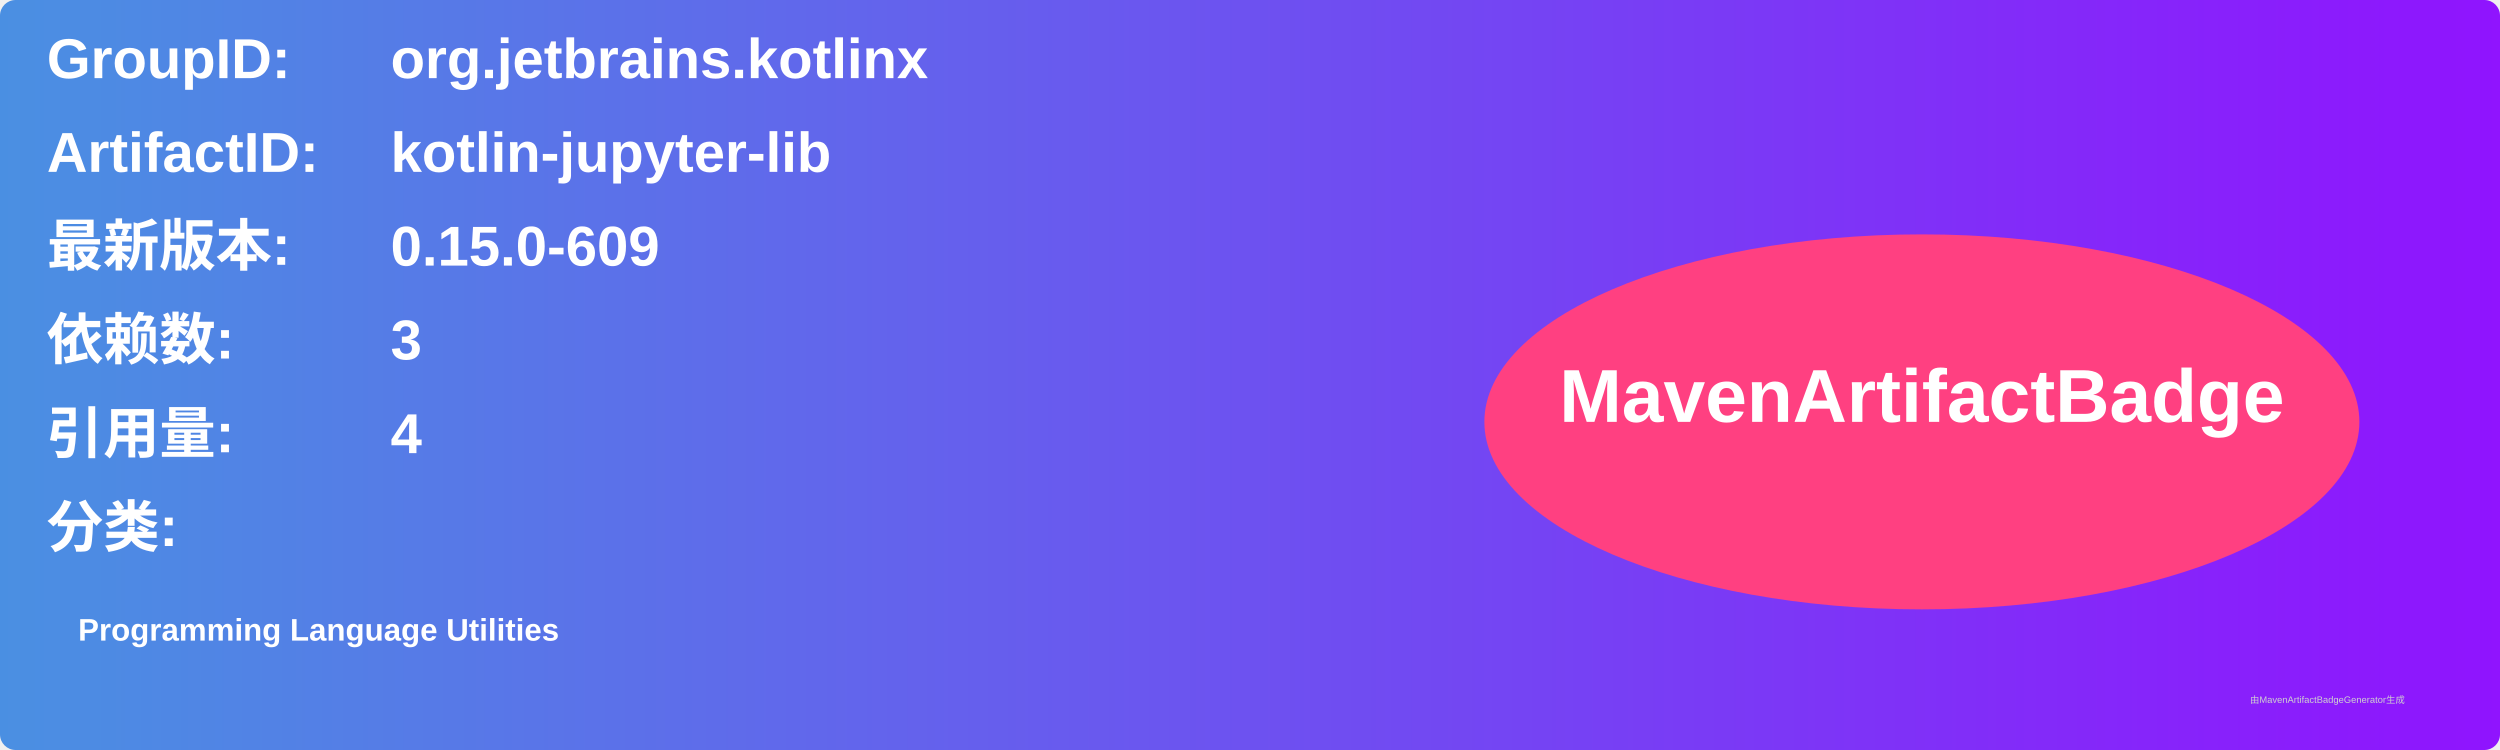
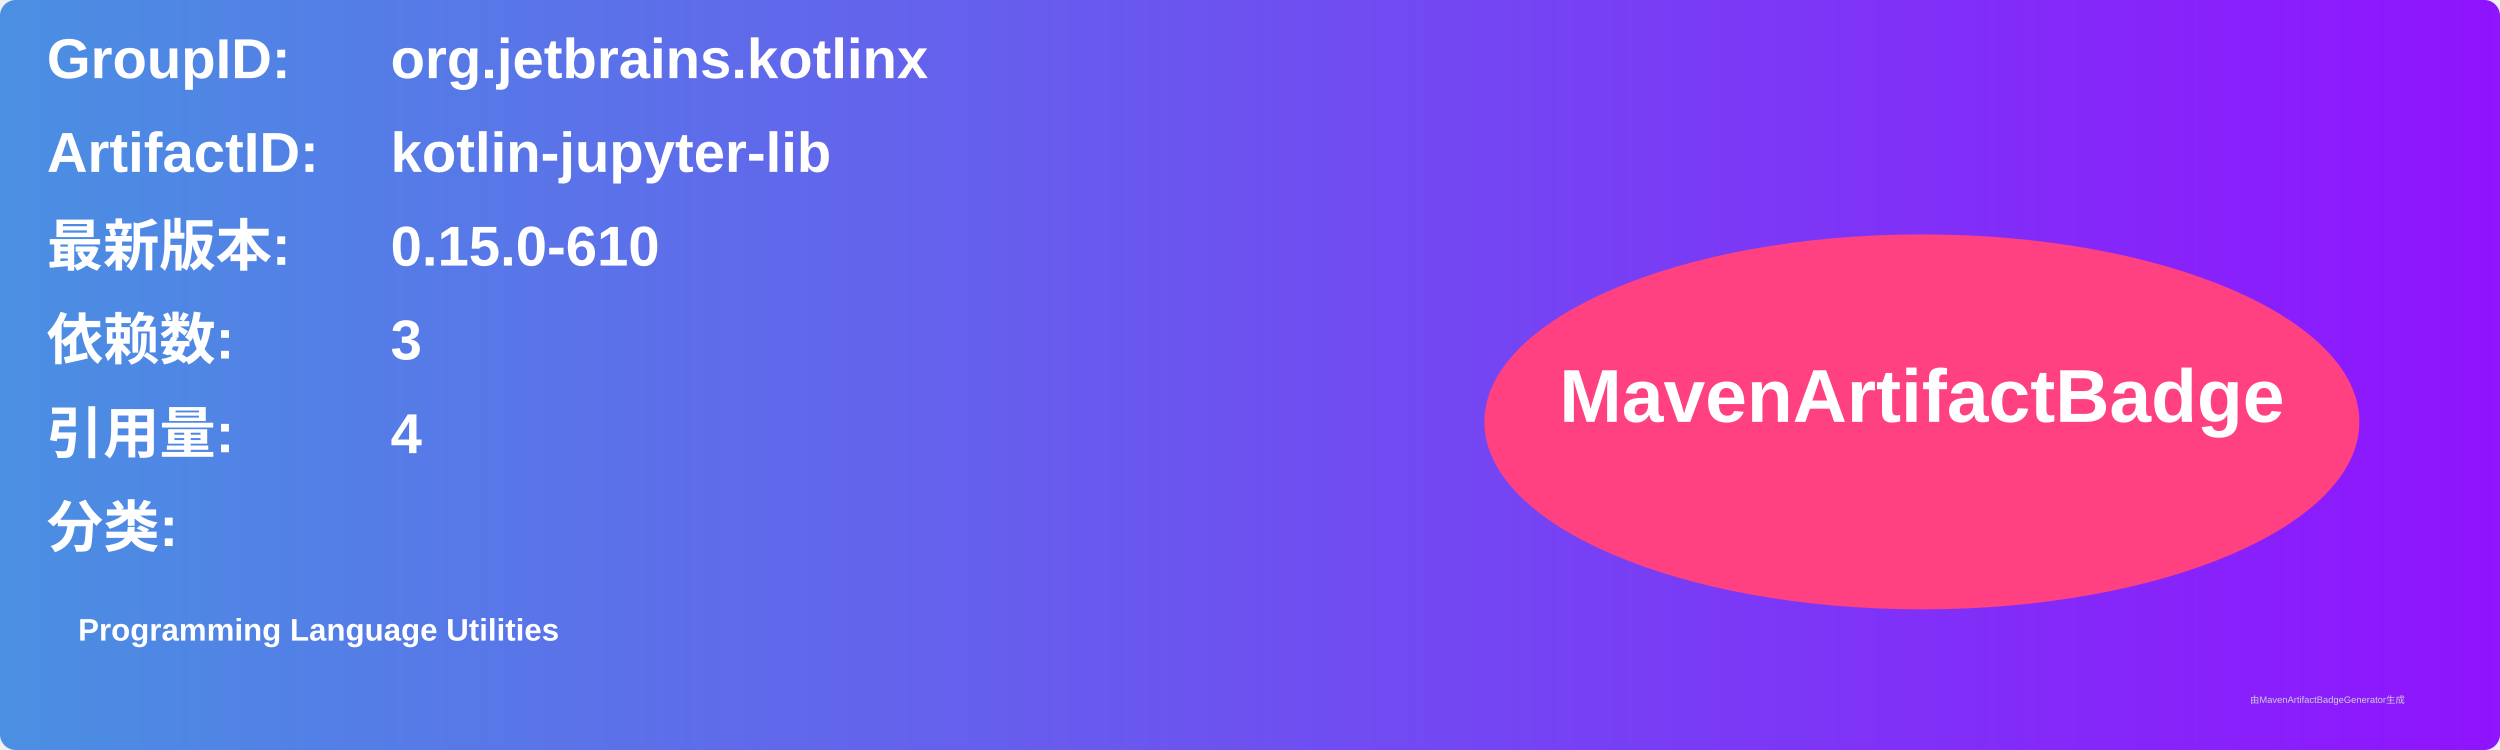
<svg xmlns="http://www.w3.org/2000/svg" width="800" height="240" viewBox="0 0 800 240">
  <linearGradient id="grad" x1="0%" y1="0%" x2="100%" y2="0%">
    <stop offset="0%" stop-color="#4a90e2" />
    <stop offset="100%" stop-color="#9013fe" />
  </linearGradient>
  <rect width="100%" height="100%" rx="5" ry="5" fill="url(#grad)" />
  <g transform="translate(15, 15)">
    <text x="0" y="10" font-family="Arial" font-size="18" fill="white" font-weight="bold" width="260">GroupID:</text>
    <text x="110" y="10" font-family="Arial" font-size="18" fill="white" font-weight="bold" width="460">org.jetbrains.kotlinx</text>
    <text x="0" y="40" font-family="Arial" font-size="18" fill="white" font-weight="bold" width="260">ArtifactID:</text>
    <text x="110" y="40" font-family="Arial" font-size="18" fill="white" font-weight="bold" width="460">kotlin-jupyter-lib</text>
    <text x="0" y="70" font-family="Arial" font-size="18" fill="white" font-weight="bold">最新版本:</text>
    <text x="110" y="70" font-family="Arial" font-size="18" fill="white" font-weight="bold">
-       <tspan font-weight="bold">0.15.0-609</tspan>
+       <tspan font-weight="bold">0.15.0-610</tspan>
    </text>
    <text x="0" y="100" font-family="Arial" font-size="18" fill="white" font-weight="bold">依赖数: </text>
    <text x="110" y="100" font-family="Arial" font-size="18" fill="white">
      <tspan font-weight="bold">3</tspan>
    </text>
    <text x="0" y="130" font-family="Arial" font-size="18" fill="white" font-weight="bold">引用量: </text>
    <text x="110" y="130" font-family="Arial" font-size="18" fill="white">
      <tspan font-weight="bold">4</tspan>
    </text>
    <text x="0" y="160" font-family="Arial" font-size="18" fill="white" font-weight="bold">分类:</text>
    <text x="10" y="190" font-family="Arial" font-size="10" fill="white">
      <tspan font-weight="bold">Programming Language Utilities</tspan>
    </text>
    <ellipse cx="600" cy="120" rx="140" ry="60" fill="#ff4081" />
    <text x="600" y="120" text-anchor="middle" font-family="Arial" font-size="24" fill="white" font-weight="bold">MavenArtifactBadge</text>
  </g>
  <text x="720" y="225" font-family="Arial" font-size="3" fill="#d0d0d0">由MavenArtifactBadgeGenerator生成</text>
</svg>
